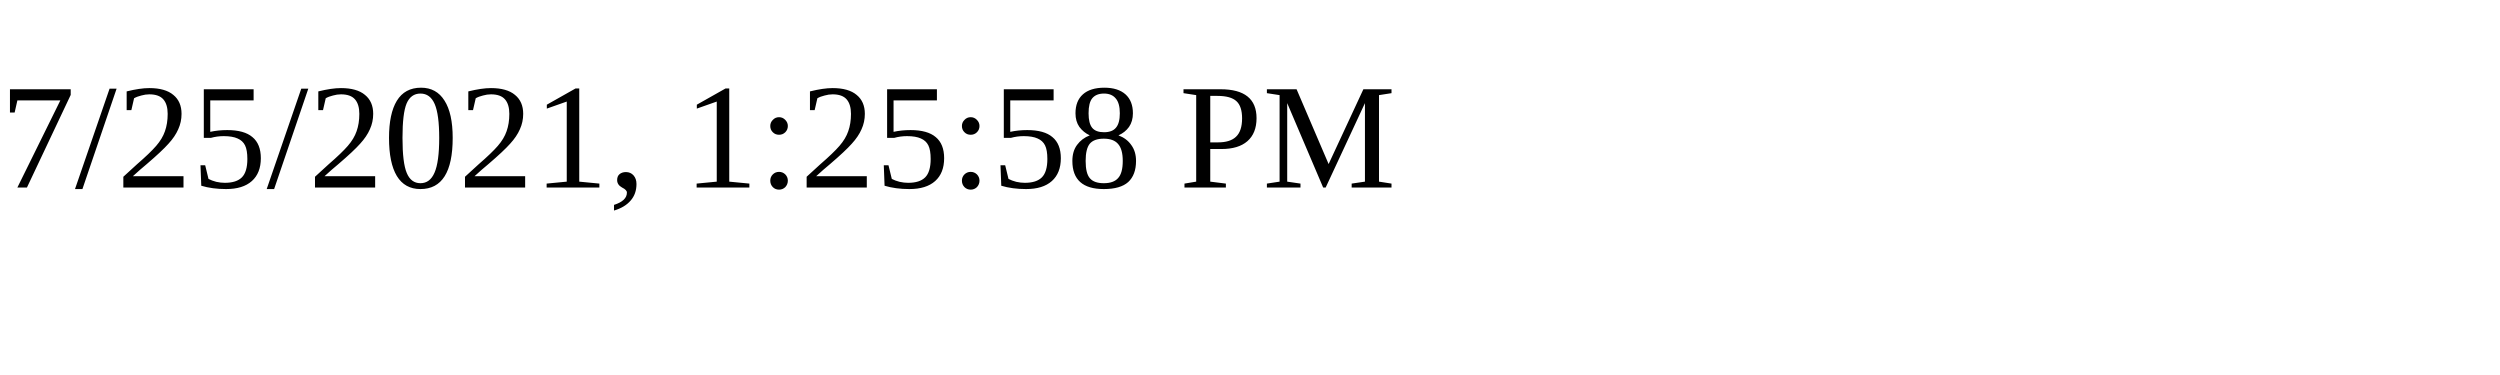
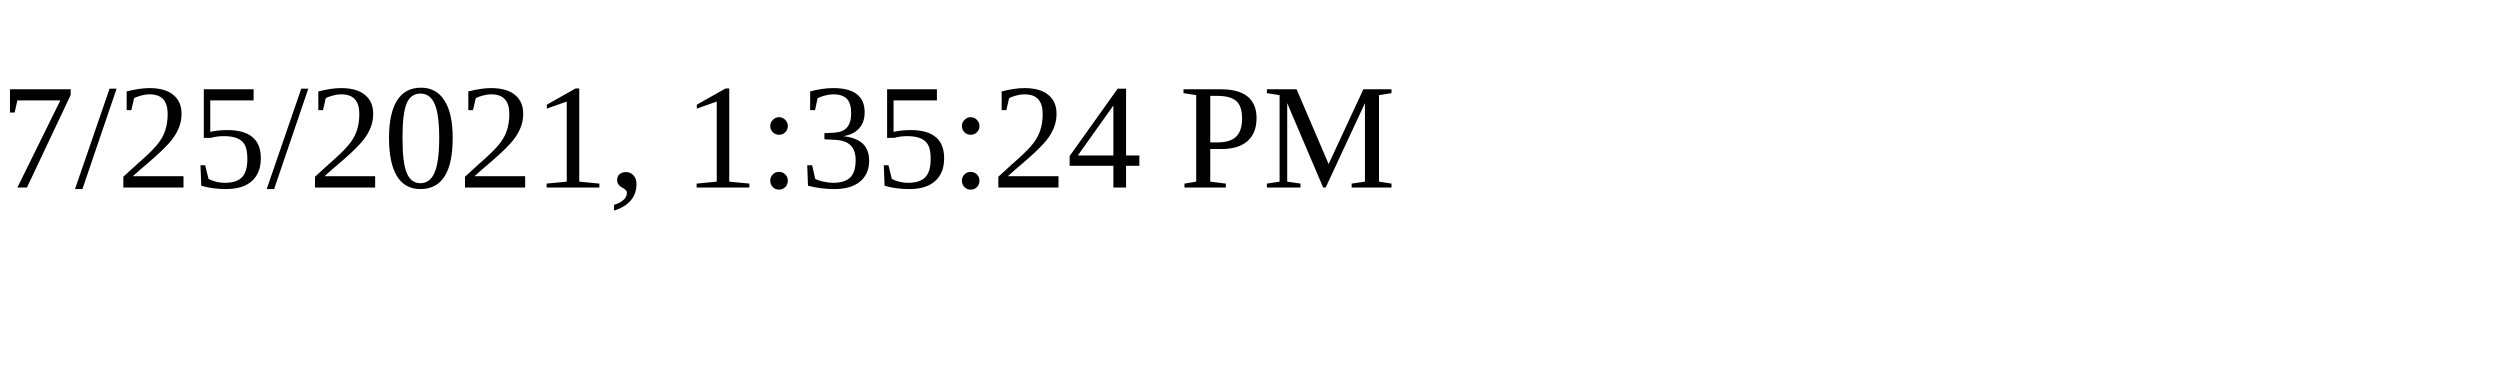
<svg xmlns="http://www.w3.org/2000/svg" height="30" width="200">
-   <text x="0" y="15">7/25/2021, 1:25:58 PM</text>
+   <text x="0" y="15">7/25/2021, 1:35:24 PM</text>
</svg>
